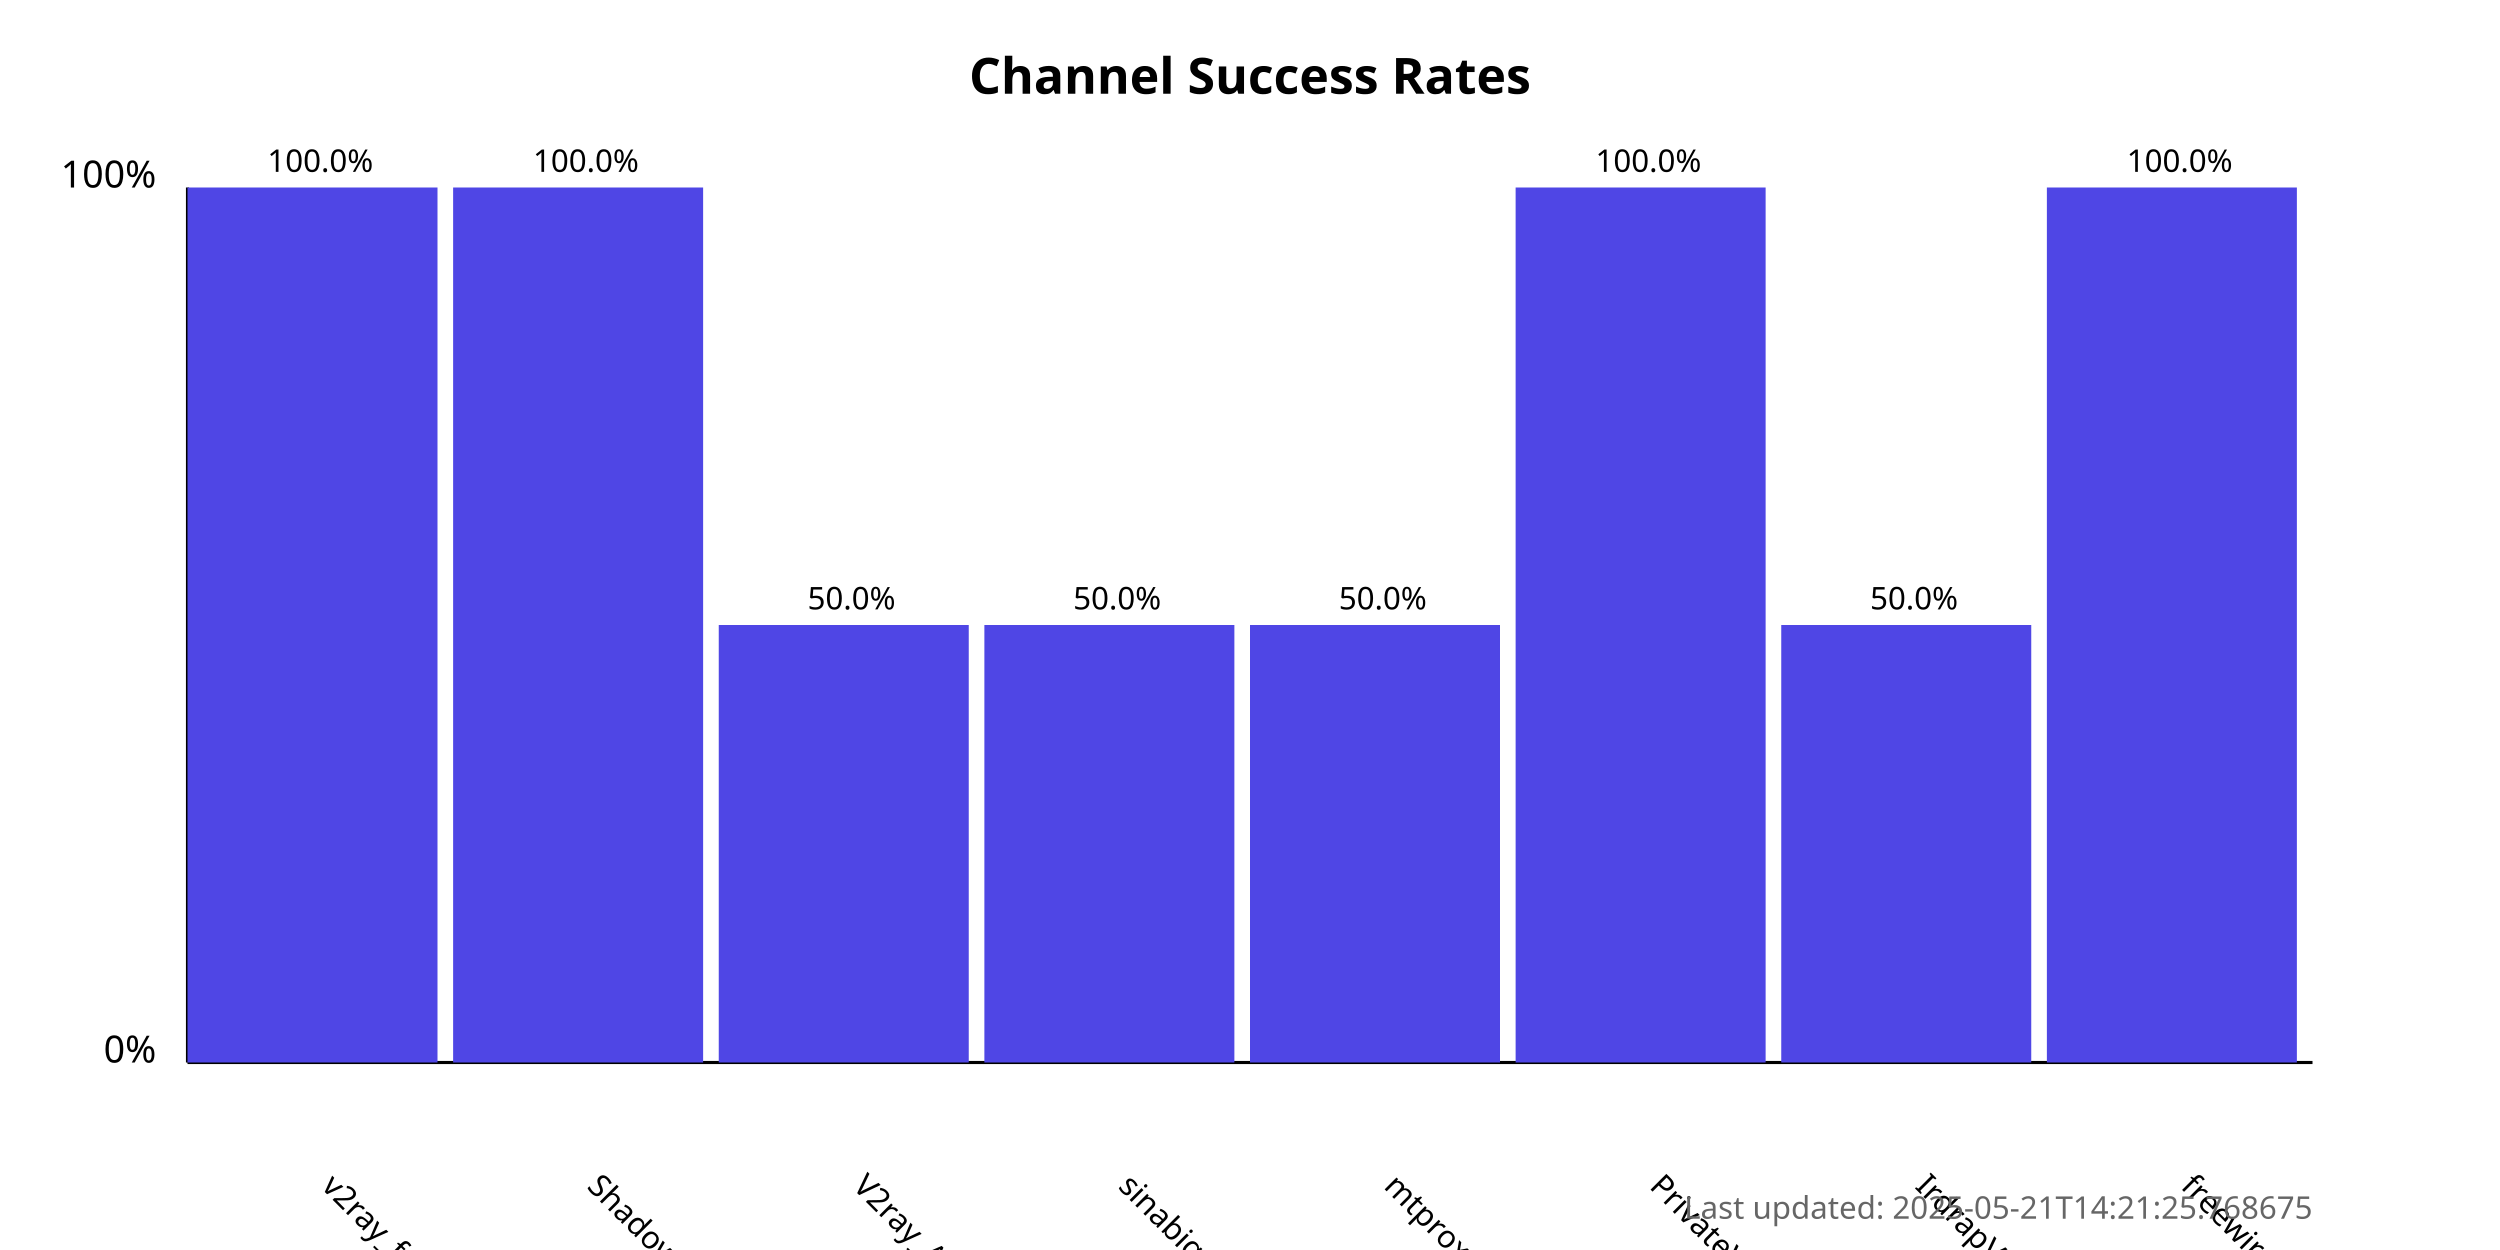
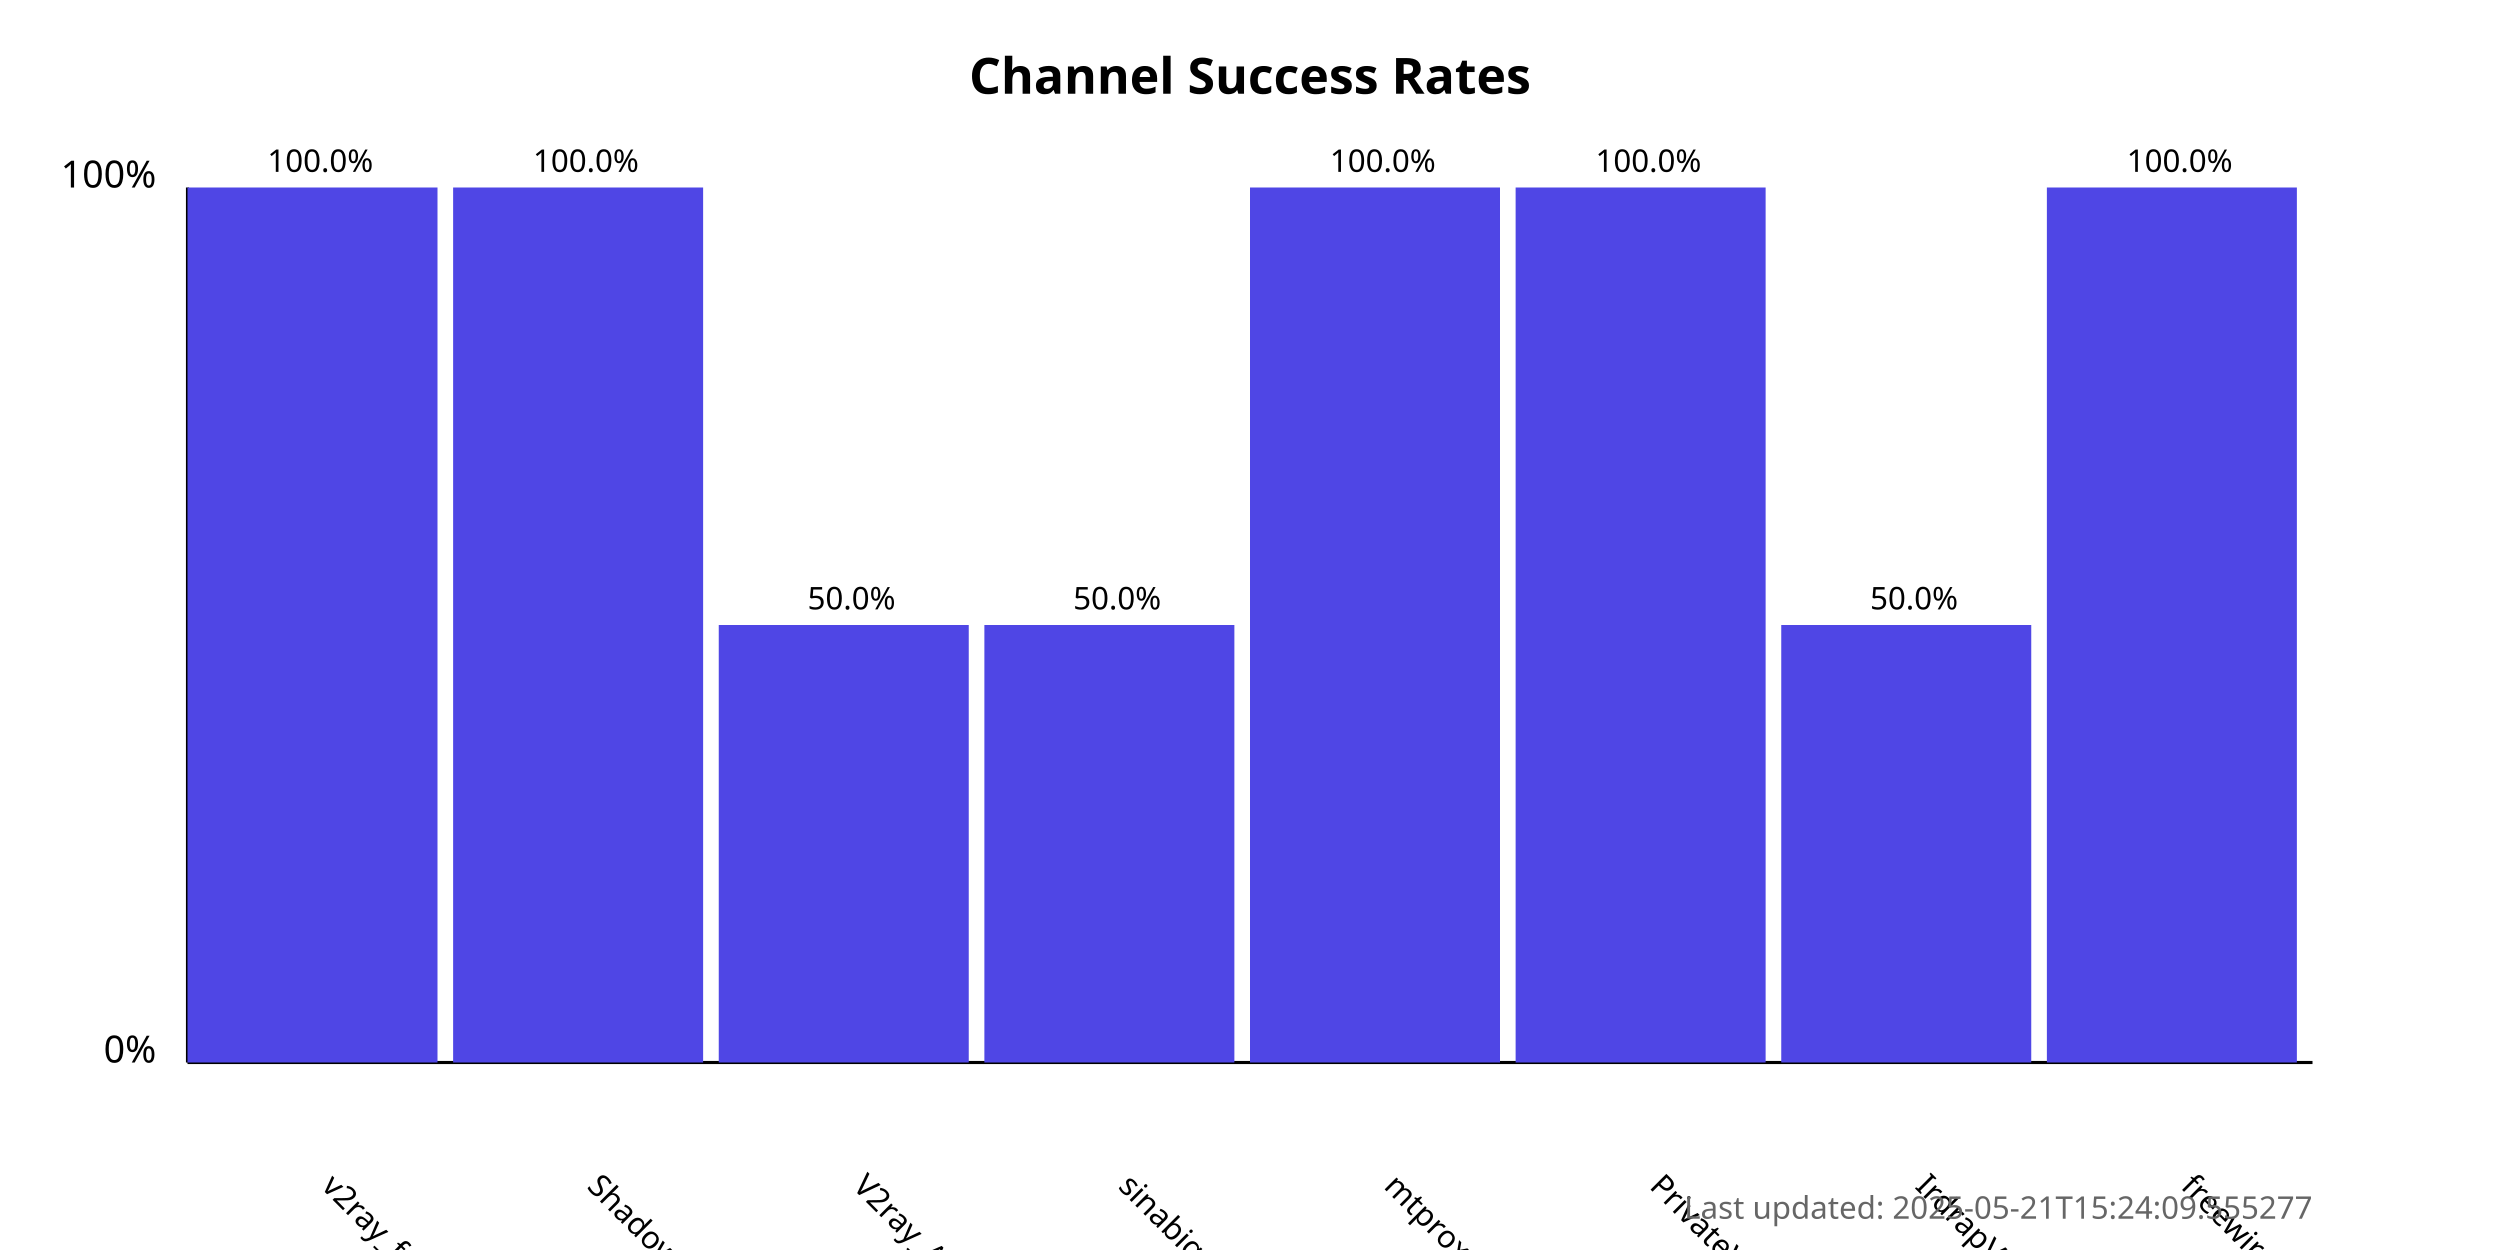
<svg xmlns="http://www.w3.org/2000/svg" width="800" height="400">
  <style>
            .chart-title { font: bold 16px sans-serif; }
            .axis-label { font: 12px sans-serif; }
            .tick-label { font: 10px sans-serif; }
            .bar { fill: #4f46e5; }
            .bar:hover { fill: #6366f1; }
            .timestamp { font: 10px sans-serif; fill: #666; }
        </style>
  <text x="400.0" y="30" text-anchor="middle" class="chart-title">
            Channel Success Rates
        </text>
  <line x1="60" y1="340" x2="60" y2="60" stroke="black" stroke-width="1" />
  <line x1="60" y1="340" x2="740" y2="340" stroke="black" stroke-width="1" />
  <text x="50" y="340" text-anchor="end" class="axis-label">0%</text>
  <text x="50" y="60" text-anchor="end" class="axis-label">100%</text>
  <g>
    <rect x="60" y="60.0" width="80.0" height="280.0" class="bar" />
    <text x="102.5" y="380" transform="rotate(45, 102.5, 380)" text-anchor="start" class="tick-label">
                v2ray_free_conf
            </text>
    <text x="102.5" y="55.0" text-anchor="middle" class="tick-label">
                100.0%
            </text>
  </g>
  <g>
    <rect x="145.0" y="60.0" width="80.0" height="280.0" class="bar" />
    <text x="187.5" y="380" transform="rotate(45, 187.5, 380)" text-anchor="start" class="tick-label">
                ShadowProxy66
            </text>
    <text x="187.5" y="55.0" text-anchor="middle" class="tick-label">
                100.0%
            </text>
  </g>
  <g>
    <rect x="230.0" y="200.0" width="80.0" height="140.0" class="bar" />
    <text x="272.5" y="380" transform="rotate(45, 272.5, 380)" text-anchor="start" class="tick-label">
                V2ray_Alpha
            </text>
    <text x="272.5" y="195.0" text-anchor="middle" class="tick-label">
                50.0%
            </text>
  </g>
  <g>
    <rect x="315.0" y="200.0" width="80.0" height="140.0" class="bar" />
    <text x="357.5" y="380" transform="rotate(45, 357.5, 380)" text-anchor="start" class="tick-label">
                sinabigo
            </text>
    <text x="357.5" y="195.0" text-anchor="middle" class="tick-label">
                50.0%
            </text>
  </g>
  <g>
-     <rect x="400.0" y="200.0" width="80.0" height="140.0" class="bar" />
+     <rect x="400.0" y="60.0" width="80.0" height="280.0" class="bar" />
    <text x="442.5" y="380" transform="rotate(45, 442.5, 380)" text-anchor="start" class="tick-label">
                mtproxy_lists
            </text>
-     <text x="442.5" y="195.0" text-anchor="middle" class="tick-label">
-                 50.0%
+     <text x="442.5" y="55.0" text-anchor="middle" class="tick-label">
+                 100.0%
            </text>
  </g>
  <g>
    <rect x="485.0" y="60.0" width="80.0" height="280.0" class="bar" />
    <text x="527.5" y="380" transform="rotate(45, 527.5, 380)" text-anchor="start" class="tick-label">
                PrivateVPNs
            </text>
    <text x="527.5" y="55.0" text-anchor="middle" class="tick-label">
                100.0%
            </text>
  </g>
  <g>
    <rect x="570.0" y="200.0" width="80.0" height="140.0" class="bar" />
    <text x="612.5" y="380" transform="rotate(45, 612.5, 380)" text-anchor="start" class="tick-label">
                IrdrapVPNnews
            </text>
    <text x="612.5" y="195.0" text-anchor="middle" class="tick-label">
                50.0%
            </text>
  </g>
  <g>
    <rect x="655.0" y="60.0" width="80.0" height="280.0" class="bar" />
    <text x="697.5" y="380" transform="rotate(45, 697.5, 380)" text-anchor="start" class="tick-label">
                freewireguard
            </text>
    <text x="697.5" y="55.0" text-anchor="middle" class="tick-label">
                100.0%
            </text>
  </g>
  <text x="740" y="390" text-anchor="end" class="timestamp">
-             Last updated: 2025-05-21T14:21:25.768675
+             Last updated: 2025-05-21T15:24:09.555277
        </text>
</svg>
